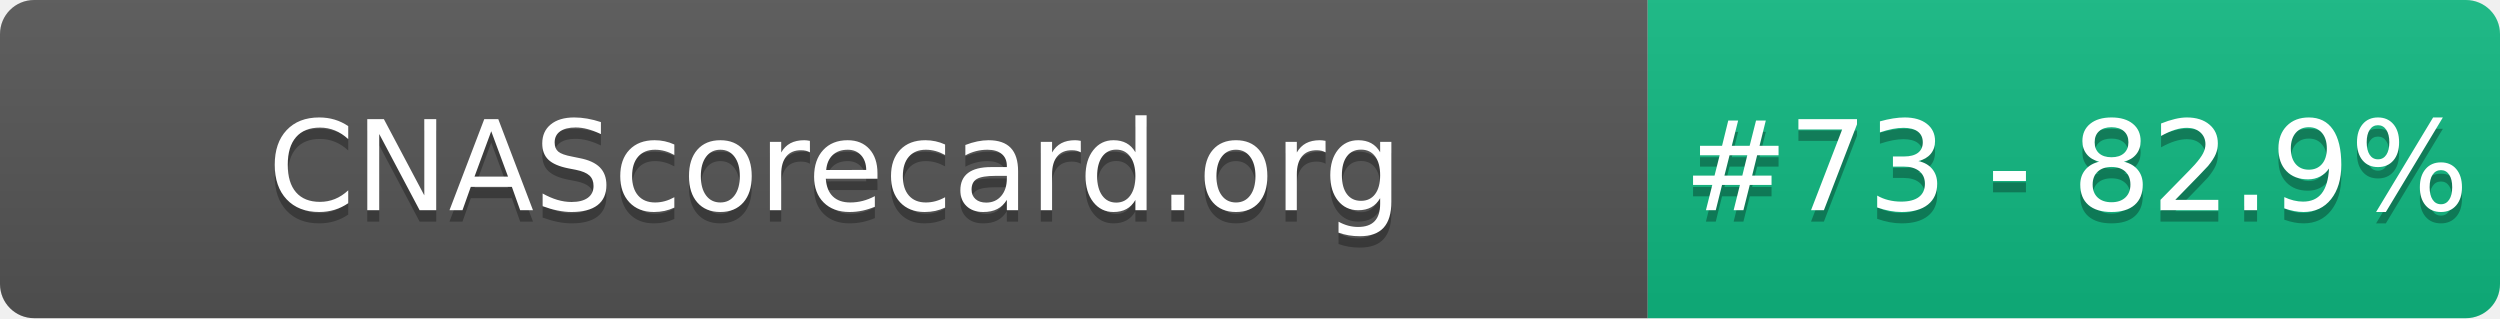
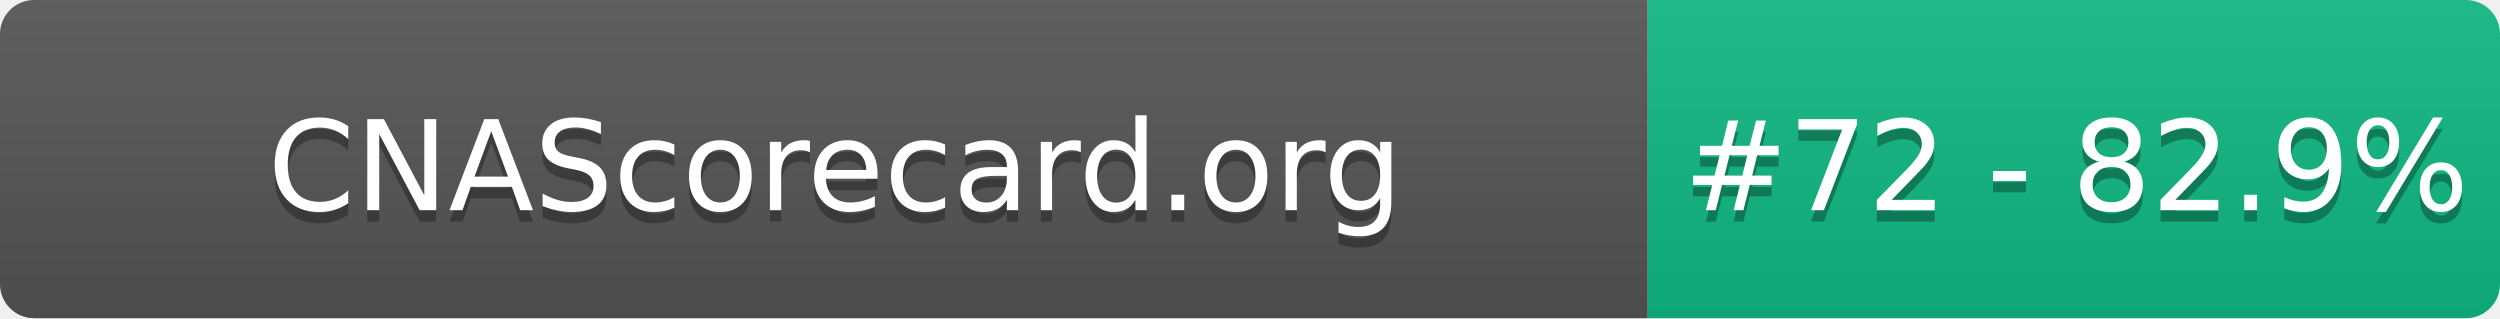
- <svg xmlns="http://www.w3.org/2000/svg" width="220" height="28" role="img" aria-label="CNAScorecard.org: #73 - 82.9%">
+ <svg xmlns="http://www.w3.org/2000/svg" width="220" height="28" role="img" aria-label="CNAScorecard.org: #72 - 82.9%">
  <linearGradient id="s" x2="0" y2="100%">
    <stop offset="0" stop-color="#bbb" stop-opacity=".1" />
    <stop offset="1" stop-opacity=".1" />
  </linearGradient>
  <clipPath id="r">
    <rect width="220" height="28" rx="3" fill="#fff" />
  </clipPath>
  <g clip-path="url(#r)">
    <rect width="145" height="28" fill="#555" />
    <rect x="145" width="75" height="28" fill="#10B981" />
    <rect width="220" height="28" fill="url(#s)" />
  </g>
  <g fill="#fff" text-anchor="middle" font-family="Verdana,Geneva,DejaVu Sans,sans-serif" text-rendering="geometricPrecision" font-size="110">
    <text aria-hidden="true" x="735" y="195" fill="#010101" fill-opacity=".3" transform="scale(.1)" textLength="1350">CNAScorecard.org</text>
    <text x="735" y="185" transform="scale(.1)" fill="#fff" textLength="1350">CNAScorecard.org</text>
-     <text aria-hidden="true" x="1827" y="195" fill="#010101" fill-opacity=".3" transform="scale(.1)" textLength="605">#73 - 82.9%</text>
-     <text x="1827" y="185" transform="scale(.1)" fill="#fff" textLength="605">#73 - 82.9%</text>
+     <text aria-hidden="true" x="1827" y="195" fill="#010101" fill-opacity=".3" transform="scale(.1)" textLength="605">#72 - 82.9%</text>
+     <text x="1827" y="185" transform="scale(.1)" fill="#fff" textLength="605">#72 - 82.9%</text>
  </g>
</svg>
